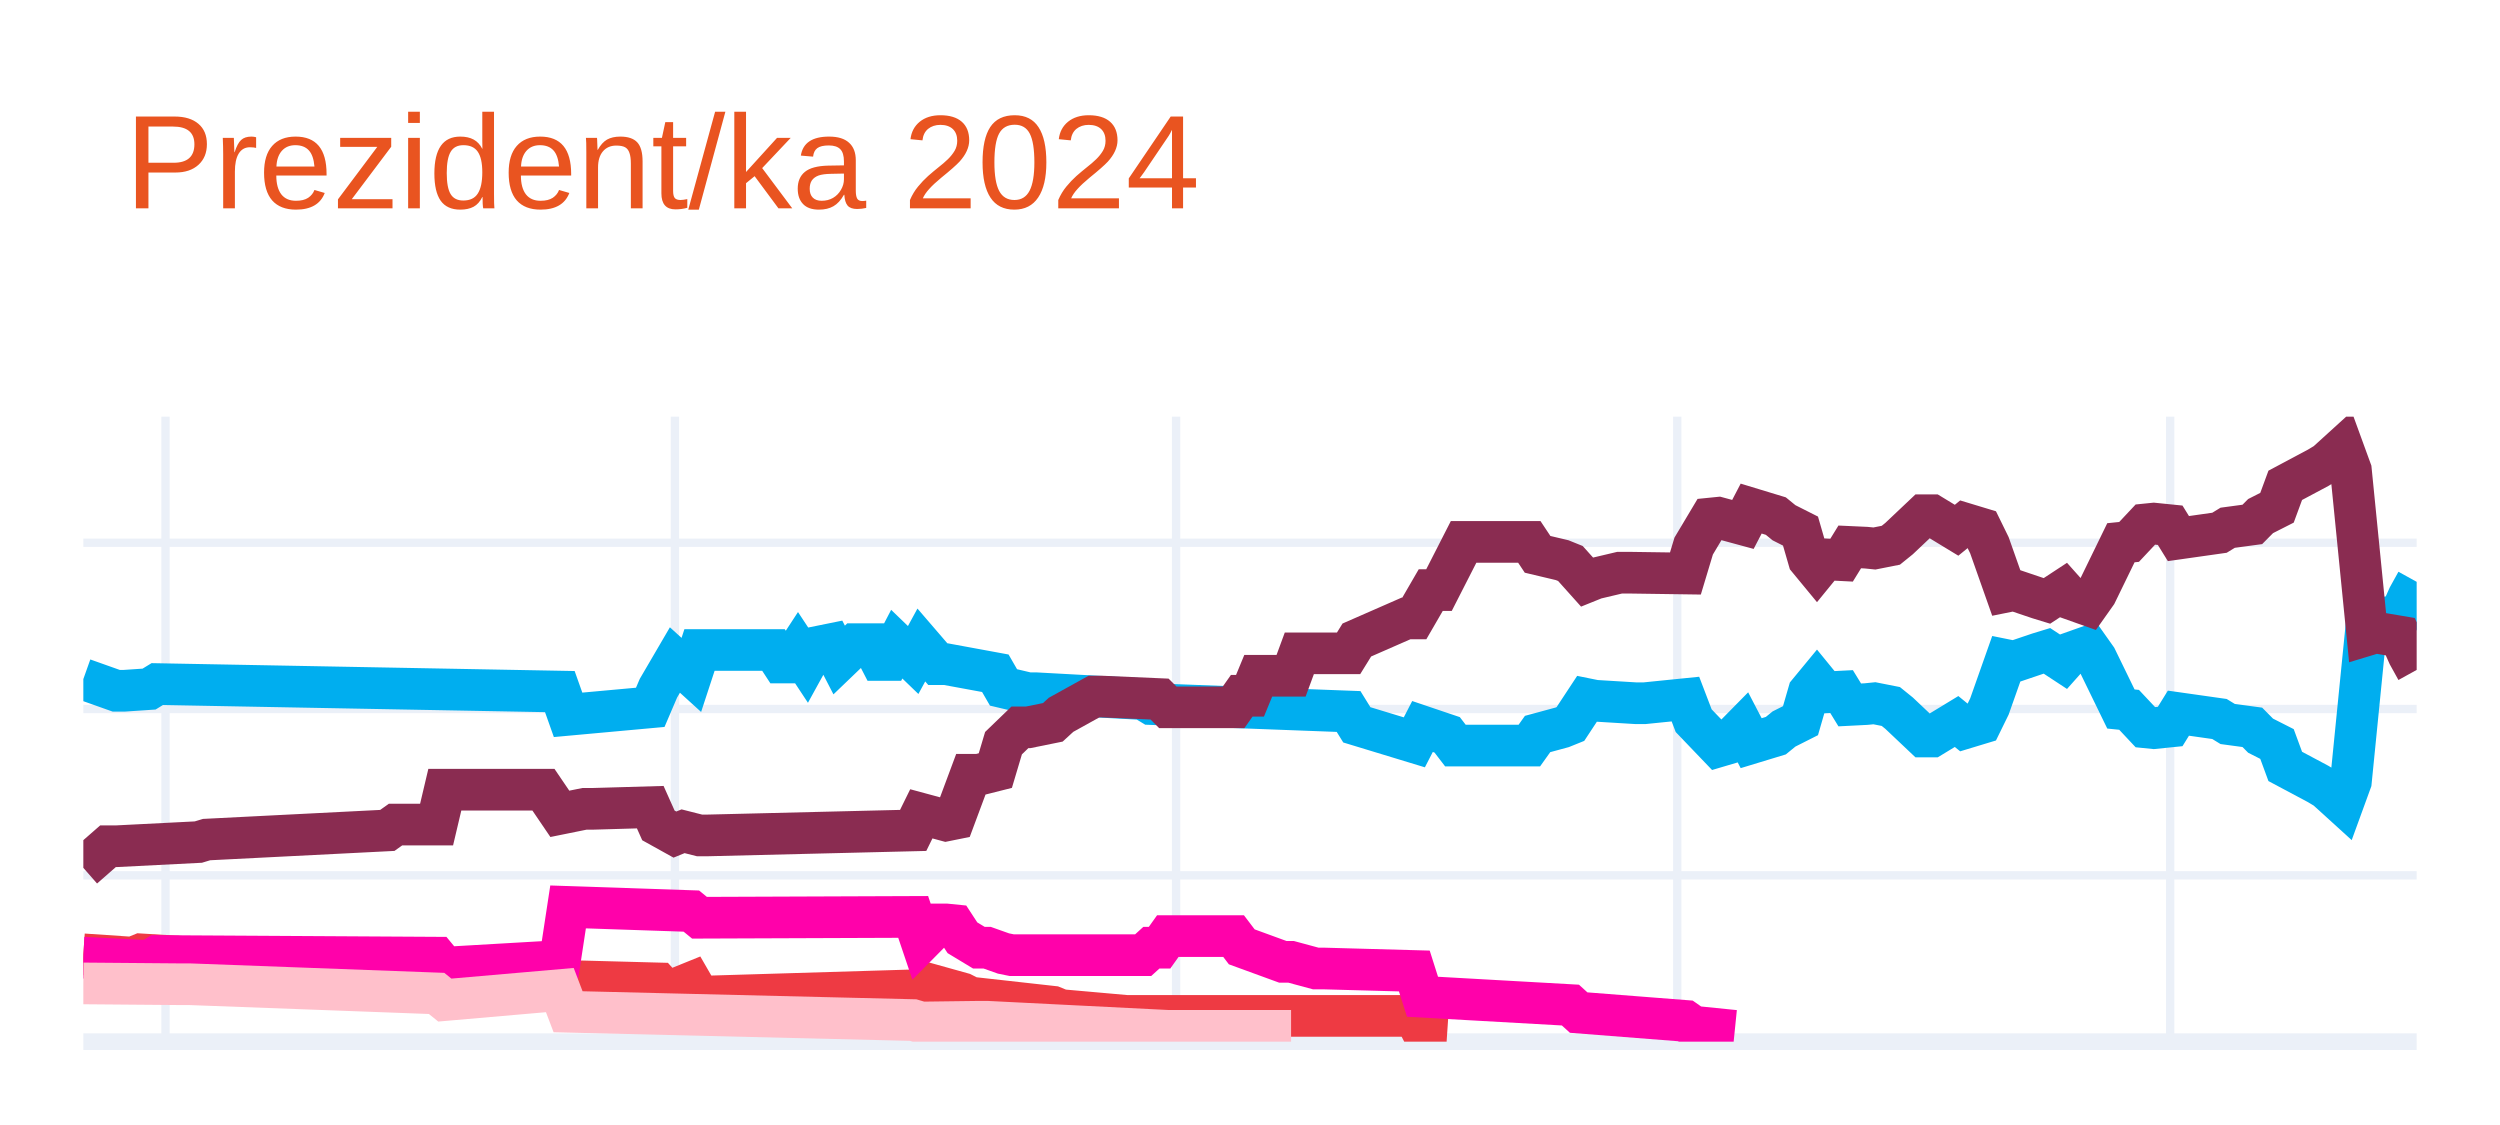
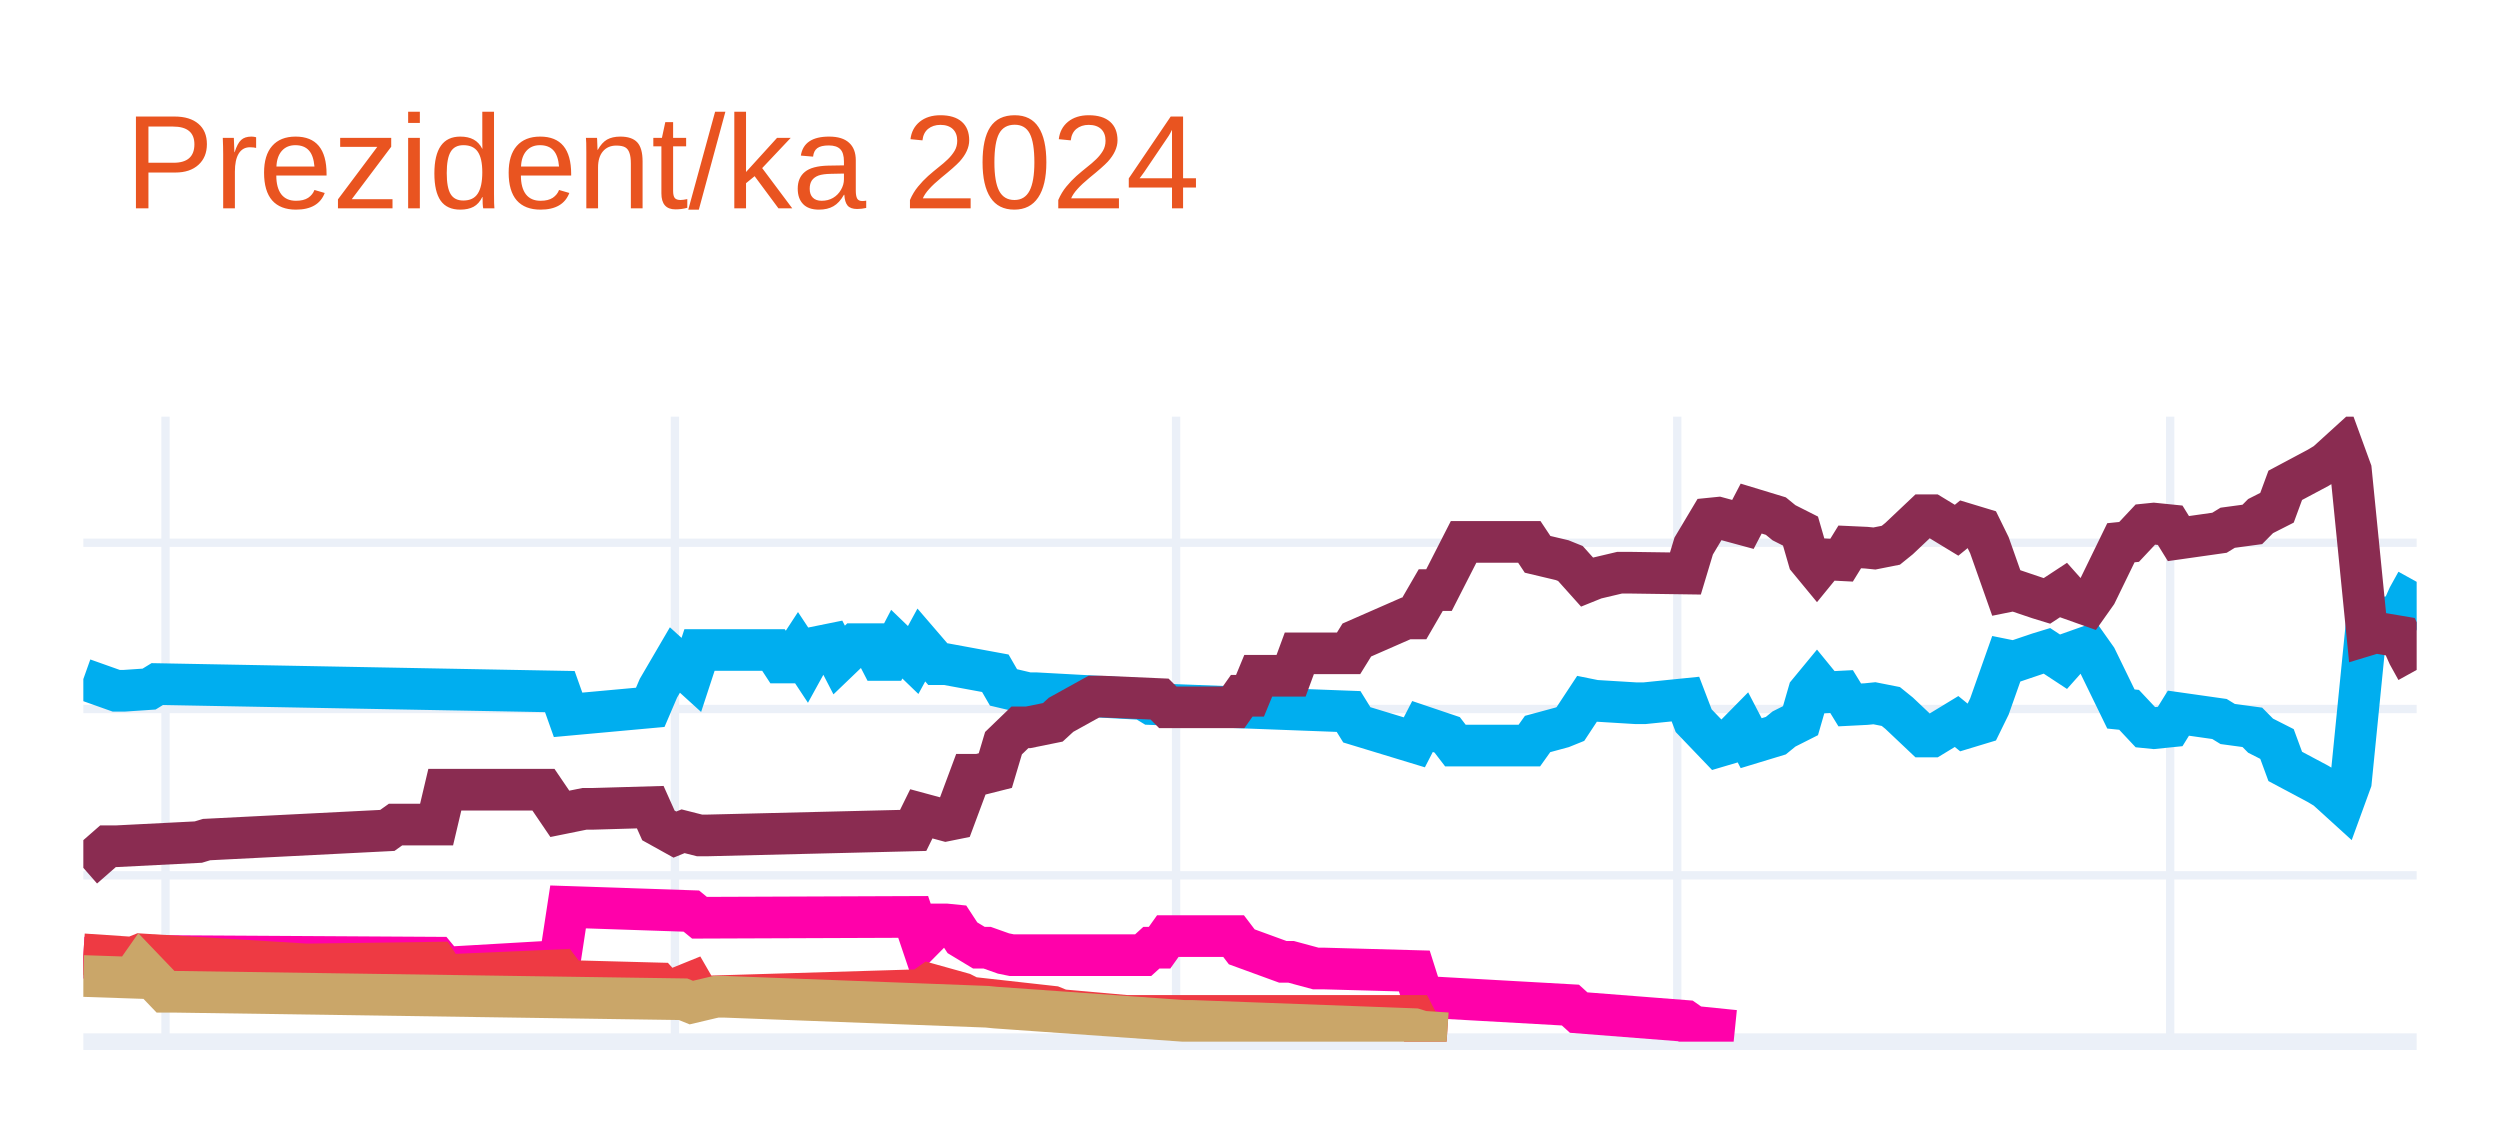
<svg xmlns="http://www.w3.org/2000/svg" class="main-svg" width="300" height="135" style="" viewBox="0 0 300 135">
  <rect x="0" y="0" width="300" height="135" style="fill: rgb(255, 255, 255); fill-opacity: 1;" />
-   <defs id="defs-019f27">
+   <defs id="defs-9b5dd0">
    <g class="clips">
-       <clipPath id="clip019f27xyplot" class="plotclip">
+       <clipPath id="clip9b5dd0xyplot" class="plotclip">
        <rect width="280" height="75" />
      </clipPath>
-       <clipPath class="axesclip" id="clip019f27x">
+       <clipPath class="axesclip" id="clip9b5dd0x">
        <rect x="10" y="0" width="280" height="135" />
      </clipPath>
-       <clipPath class="axesclip" id="clip019f27y">
+       <clipPath class="axesclip" id="clip9b5dd0y">
        <rect x="0" y="50" width="300" height="75" />
      </clipPath>
-       <clipPath class="axesclip" id="clip019f27xy">
+       <clipPath class="axesclip" id="clip9b5dd0xy">
        <rect x="10" y="50" width="280" height="75" />
      </clipPath>
    </g>
    <g class="gradients" />
    <g class="patterns" />
  </defs>
  <g class="bglayer" />
  <g class="layer-below">
    <g class="imagelayer" />
    <g class="shapelayer" />
  </g>
  <g class="cartesianlayer">
    <g class="subplot xy">
      <g class="layer-subplot">
        <g class="shapelayer" />
        <g class="imagelayer" />
      </g>
      <g class="minor-gridlayer">
        <g class="x" />
        <g class="y" />
      </g>
      <g class="gridlayer">
        <g class="x">
          <path class="xgrid crisp" transform="translate(19.86,0)" d="M0,50v75" style="stroke: rgb(235, 240, 248); stroke-opacity: 1; stroke-width: 1px;" />
          <path class="xgrid crisp" transform="translate(80.99,0)" d="M0,50v75" style="stroke: rgb(235, 240, 248); stroke-opacity: 1; stroke-width: 1px;" />
          <path class="xgrid crisp" transform="translate(141.13,0)" d="M0,50v75" style="stroke: rgb(235, 240, 248); stroke-opacity: 1; stroke-width: 1px;" />
          <path class="xgrid crisp" transform="translate(201.27,0)" d="M0,50v75" style="stroke: rgb(235, 240, 248); stroke-opacity: 1; stroke-width: 1px;" />
          <path class="xgrid crisp" transform="translate(260.42,0)" d="M0,50v75" style="stroke: rgb(235, 240, 248); stroke-opacity: 1; stroke-width: 1px;" />
        </g>
        <g class="y">
          <path class="ygrid crisp" transform="translate(0,105.04)" d="M10,0h280" style="stroke: rgb(235, 240, 248); stroke-opacity: 1; stroke-width: 1px;" />
          <path class="ygrid crisp" transform="translate(0,85.08)" d="M10,0h280" style="stroke: rgb(235, 240, 248); stroke-opacity: 1; stroke-width: 1px;" />
          <path class="ygrid crisp" transform="translate(0,65.13)" d="M10,0h280" style="stroke: rgb(235, 240, 248); stroke-opacity: 1; stroke-width: 1px;" />
        </g>
      </g>
      <g class="zerolinelayer">
        <path class="yzl zl crisp" transform="translate(0,125)" d="M10,0h280" style="stroke: rgb(235, 240, 248); stroke-opacity: 1; stroke-width: 2px;" />
      </g>
      <g class="layer-between">
        <g class="shapelayer" />
        <g class="imagelayer" />
      </g>
      <path class="xlines-below" />
      <path class="ylines-below" />
      <g class="overlines-below" />
      <g class="xaxislayer-below" />
      <g class="yaxislayer-below" />
      <g class="overaxes-below" />
      <g class="overplot">
-         <g class="xy" transform="translate(10,50)" clip-path="url(#clip019f27xyplot)">
+         <g class="xy" transform="translate(10,50)" clip-path="url(#clip9b5dd0xyplot)">
          <g class="scatterlayer mlayer">
-             <g class="trace scatter trace478f84" style="stroke-miterlimit: 2; opacity: 1;">
+             <g class="trace scatter trace091e41" style="stroke-miterlimit: 2; opacity: 1;">
              <g class="fills" />
              <g class="errorbars" />
              <g class="lines">
                <path class="js-line" d="M0,31.49L3.94,32.89L4.93,32.89L7.89,32.69L8.87,32.09L57.18,32.99L58.17,35.78L68.03,34.88L69.01,32.59L70.99,29.2L71.97,30.09L72.96,30.99L73.94,28L82.82,28L83.8,29.5L84.79,29.5L85.77,28L86.76,29.5L87.75,27.7L89.72,27.3L90.7,29.2L92.68,27.3L93.66,27.3L94.65,27.3L95.63,29.2L96.62,29.2L97.61,27.3L99.58,29.2L100.56,27.4L102.54,29.7L103.52,29.7L109.44,30.79L110.42,32.49L113.38,33.19L114.37,33.19L127.18,33.89L128.17,34.49L151.83,35.38L152.82,36.98L159.72,39.08L160.7,37.18L163.66,38.18L164.65,39.47L173.52,39.47L174.51,38.08L177.46,37.28L178.45,36.88L180.42,33.89L181.41,34.09L186.34,34.39L187.32,34.39L192.25,33.89L193.24,36.48L196.2,39.57L197.18,39.28L199.15,37.28L200.14,39.18L203.1,38.28L204.08,37.48L206.06,36.48L207.04,33.09L208.03,31.89L209.01,33.09L210.99,32.99L211.97,34.59L213.94,34.49L214.93,34.39L216.9,34.78L217.89,35.58L220.85,38.38L221.83,38.38L224.79,36.58L225.77,37.38L227.75,36.78L228.73,34.78L230.7,29.2L231.69,29.4L234.65,28.4L235.63,28.1L237.61,29.4L238.59,28.3L240.56,27.6L241.55,29L244.51,35.08L245.49,35.18L247.46,37.28L248.45,37.38L250.42,37.18L251.41,35.58L256.34,36.28L257.32,36.88L260.28,37.28L261.27,38.28L263.24,39.28L264.23,41.97L268.17,44.07L269.15,44.66L271.13,46.46L272.11,43.77L274.08,24.01L275.07,24.31L278.03,23.81L279.01,21.61L280,19.82" style="vector-effect: none; fill: none; stroke: rgb(0, 174, 239); stroke-opacity: 1; stroke-width: 5px; opacity: 1;" />
              </g>
              <g class="points" />
              <g class="text" />
            </g>
-             <g class="trace scatter traceecfd40" style="stroke-miterlimit: 2; opacity: 1;">
+             <g class="trace scatter trace9b287d" style="stroke-miterlimit: 2; opacity: 1;">
              <g class="fills" />
              <g class="errorbars" />
              <g class="lines">
                <path class="js-line" d="M0,54.14L2.96,51.55L3.94,51.55L13.8,51.05L14.79,50.75L36.48,49.65L37.46,48.95L42.39,48.95L43.38,44.76L55.21,44.76L57.18,47.66L60.14,47.06L61.13,47.06L68.03,46.86L69.01,49.05L70.99,50.15L71.97,49.75L73.94,50.25L74.93,50.25L99.58,49.65L100.56,47.66L103.52,48.46L104.51,48.26L106.48,42.97L107.46,42.97L109.44,42.47L110.42,39.18L112.39,37.28L113.38,37.28L116.34,36.68L117.32,35.78L121.27,33.59L122.25,33.59L129.15,33.89L130.14,34.88L138.03,34.88L139.01,33.49L140,33.49L140.99,31.09L144.93,31.09L145.92,28.4L151.83,28.4L152.82,26.8L158.73,24.21L159.72,24.21L161.69,20.81L162.68,20.81L165.63,15.03L166.62,15.03L173.52,15.03L174.51,16.52L177.46,17.22L178.45,17.62L180.42,19.82L181.41,19.42L184.37,18.72L185.35,18.72L192.25,18.82L193.24,15.53L195.21,12.23L196.2,12.13L199.15,12.93L200.14,11.03L203.1,11.93L204.08,12.73L206.06,13.73L207.04,17.12L208.03,18.32L209.01,17.12L210.99,17.22L211.97,15.63L213.94,15.72L214.93,15.82L216.9,15.43L217.89,14.63L220.85,11.83L221.83,11.83L224.79,13.63L225.77,12.83L227.75,13.43L228.73,15.43L230.7,21.01L231.69,20.81L234.65,21.81L235.63,22.11L237.61,20.81L238.59,21.91L240.56,22.61L241.55,21.21L244.51,15.13L245.49,15.03L247.46,12.93L248.45,12.83L250.42,13.03L251.41,14.63L256.34,13.93L257.32,13.33L260.28,12.93L261.27,11.93L263.24,10.93L264.23,8.24L268.17,6.14L269.15,5.55L271.13,3.75L272.11,6.44L274.08,26.2L275.07,25.9L278.03,26.4L279.01,28.6L280,30.39" style="vector-effect: none; fill: none; stroke: rgb(138, 44, 81); stroke-opacity: 1; stroke-width: 5px; opacity: 1;" />
              </g>
              <g class="points" />
              <g class="text" />
            </g>
-             <g class="trace scatter trace8c7fe0" style="stroke-miterlimit: 2; opacity: 1;">
+             <g class="trace scatter trace079167" style="stroke-miterlimit: 2; opacity: 1;">
+               <g class="fills" />
+               <g class="errorbars" />
+               <g class="lines">
+                 <path class="js-line" d="M0,64.92L7.89,65.32L8.87,64.72L42.39,64.92L43.38,66.12L57.18,65.32L58.17,58.83L72.96,59.33L73.94,60.13L99.58,60.03L100.56,62.93L102.54,60.93L103.52,60.93L104.51,61.03L105.49,62.53L107.46,63.72L108.45,63.72L110.42,64.42L111.41,64.62L127.18,64.62L128.17,63.72L129.15,63.72L130.14,62.33L138.03,62.33L139.01,63.62L143.94,65.42L144.93,65.42L147.89,66.22L148.87,66.22L159.72,66.52L160.7,69.61L178.45,70.61L179.44,71.51L192.25,72.51L193.24,73.2L198.17,73.7" style="vector-effect: none; fill: none; stroke: rgb(255, 1, 170); stroke-opacity: 1; stroke-width: 5px; opacity: 1;" />
+               </g>
+               <g class="points" />
+               <g class="text" />
+             </g>
+             <g class="trace scatter trace2f7748" style="stroke-miterlimit: 2; opacity: 1;">
              <g class="fills" />
              <g class="errorbars" />
              <g class="lines">
                <path class="js-line" d="M0,64.52L5.92,64.92L6.9,64.52L26.62,65.72L27.61,65.72L42.39,65.52L43.38,67.02L57.18,66.42L58.17,67.72L69.01,68.01L70,69.11L72.96,67.91L73.94,69.61L100.56,68.81L101.55,68.11L105.49,69.21L106.48,69.71L116.34,70.81L117.32,71.21L125.21,71.91L126.2,71.91L159.72,71.91L160.7,73.8L163.66,74" style="vector-effect: none; fill: none; stroke: rgb(238, 58, 67); stroke-opacity: 1; stroke-width: 5px; opacity: 1;" />
              </g>
              <g class="points" />
              <g class="text" />
            </g>
-             <g class="trace scatter traced13ef7" style="stroke-miterlimit: 2; opacity: 1;">
+             <g class="trace scatter tracefcccc0" style="stroke-miterlimit: 2; opacity: 1;">
              <g class="fills" />
              <g class="errorbars" />
              <g class="lines">
-                 <path class="js-line" d="M0,64.92L7.89,65.32L8.87,64.72L42.39,64.92L43.38,66.12L57.18,65.32L58.17,58.83L72.96,59.33L73.94,60.13L99.58,60.03L100.56,62.93L102.54,60.93L103.52,60.93L104.51,61.03L105.49,62.53L107.46,63.72L108.45,63.72L110.42,64.42L111.41,64.62L127.18,64.62L128.17,63.72L129.15,63.72L130.14,62.33L138.03,62.33L139.01,63.62L143.94,65.42L144.93,65.42L147.89,66.22L148.87,66.22L159.72,66.52L160.7,69.61L178.45,70.61L179.44,71.51L192.25,72.51L193.24,73.2L198.17,73.7" style="vector-effect: none; fill: none; stroke: rgb(255, 1, 170); stroke-opacity: 1; stroke-width: 5px; opacity: 1;" />
-               </g>
-               <g class="points" />
-               <g class="text" />
-             </g>
-             <g class="trace scatter tracec48d0b" style="stroke-miterlimit: 2; opacity: 1;">
-               <g class="fills" />
-               <g class="errorbars" />
-               <g class="lines">
-                 <path class="js-line" d="M0,68.01L11.83,68.11L12.82,68.11L42.39,69.21L43.38,70.01L57.18,68.81L58.17,71.41L99.58,72.41L100.56,72.7L107.46,72.61L108.45,72.61L130.14,73.7L132.11,73.7L144.93,73.7" style="vector-effect: none; fill: none; stroke: rgb(255, 192, 203); stroke-opacity: 1; stroke-width: 5px; opacity: 1;" />
+                 <path class="js-line" d="M0,67.12L5.92,67.32L6.9,65.92L9.86,69.01L10.85,69.01L71.97,69.91L72.96,70.31L75.92,69.61L76.9,69.61L108.45,70.81L109.44,70.91L132.11,72.51L133.1,72.51L159.72,73.5L160.7,73.8L163.66,74" style="vector-effect: none; fill: none; stroke: rgb(202, 166, 105); stroke-opacity: 1; stroke-width: 5px; opacity: 1;" />
              </g>
              <g class="points" />
              <g class="text" />
            </g>
          </g>
        </g>
      </g>
      <path class="xlines-above crisp" d="M0,0" style="fill: none;" />
      <path class="ylines-above crisp" d="M0,0" style="fill: none;" />
      <g class="overlines-above" />
      <g class="xaxislayer-above" />
      <g class="yaxislayer-above" />
      <g class="overaxes-above" />
    </g>
  </g>
  <g class="polarlayer" />
  <g class="smithlayer" />
  <g class="ternarylayer" />
  <g class="geolayer" />
  <g class="funnelarealayer" />
  <g class="pielayer" />
  <g class="iciclelayer" />
  <g class="treemaplayer" />
  <g class="sunburstlayer" />
  <g class="glimages" />
-   <defs id="topdefs-019f27">
+   <defs id="topdefs-9b5dd0">
    <g class="clips" />
  </defs>
  <g class="layer-above">
    <g class="imagelayer" />
    <g class="shapelayer" />
  </g>
  <g class="infolayer">
    <g class="g-gtitle">
      <text class="gtitle" x="15" y="25" text-anchor="start" dy="0em" style="opacity: 1; font-family: Ubuntu, verdana, arial, sans-serif; font-size: 16px; fill: rgb(233, 84, 32); fill-opacity: 1; white-space: pre;">Prezident/ka 2024</text>
    </g>
    <g class="g-xtitle" />
    <g class="g-ytitle" />
  </g>
</svg>
